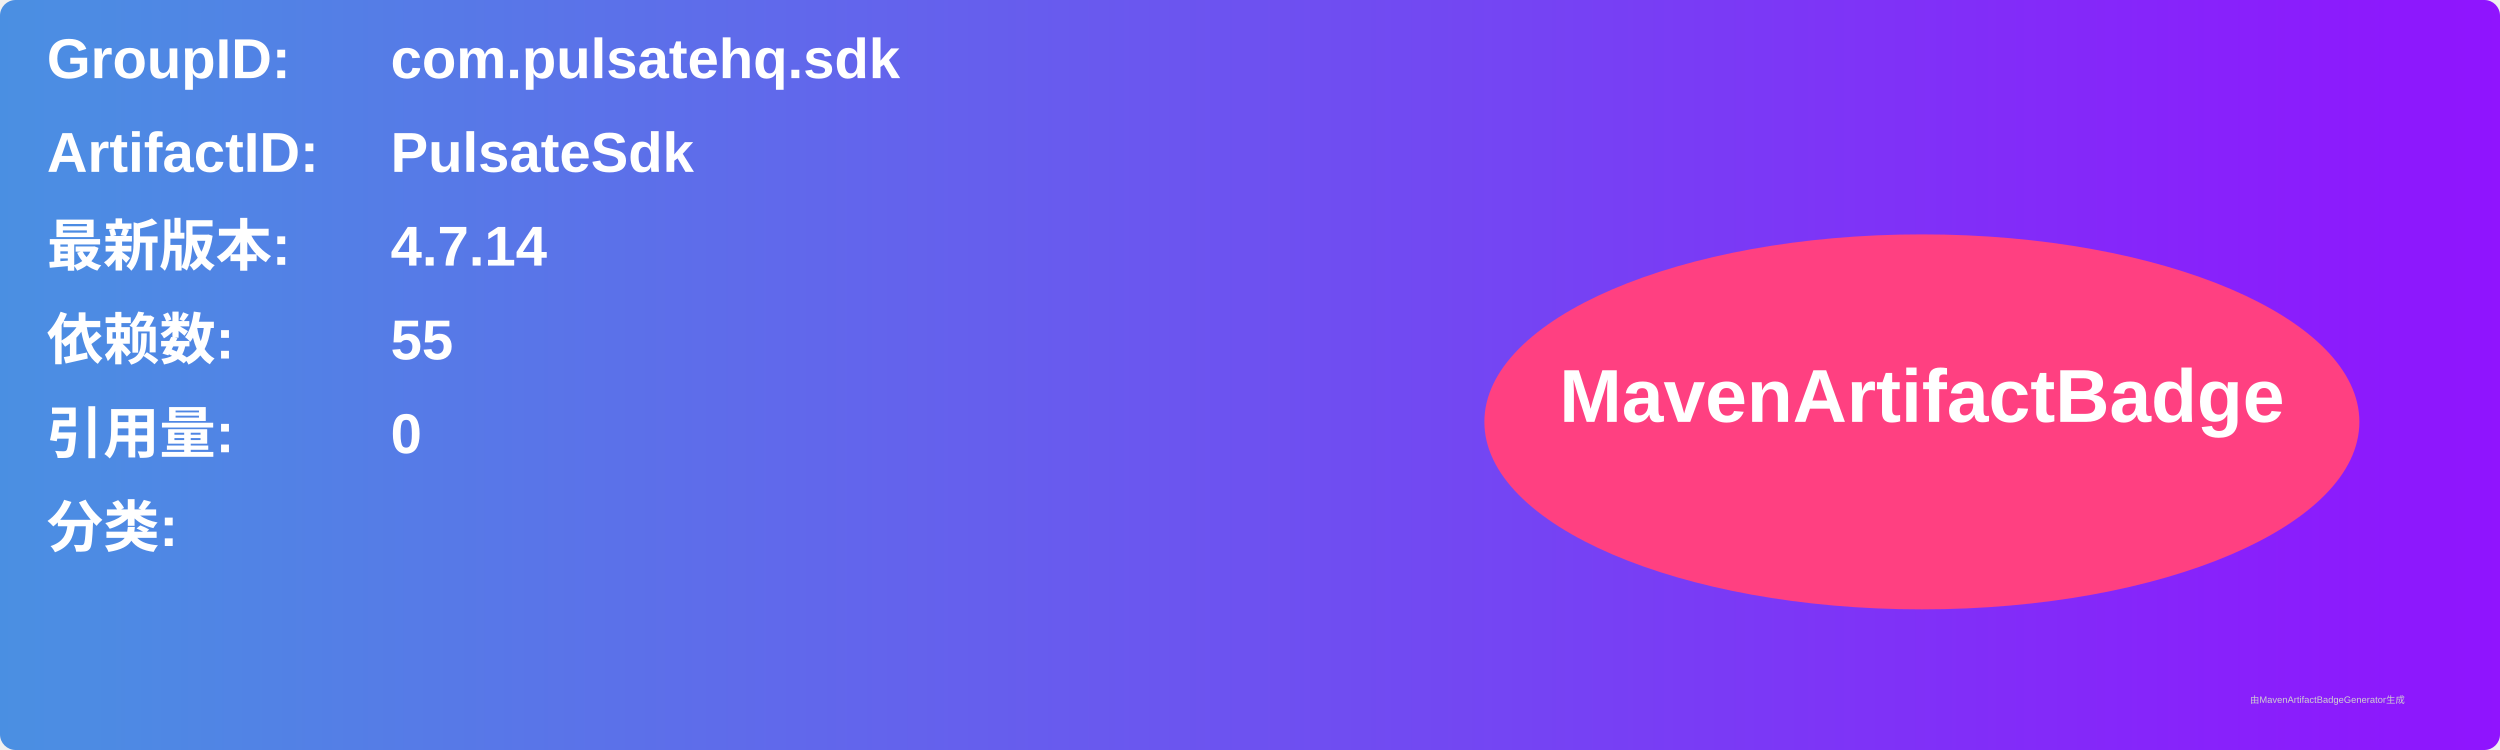
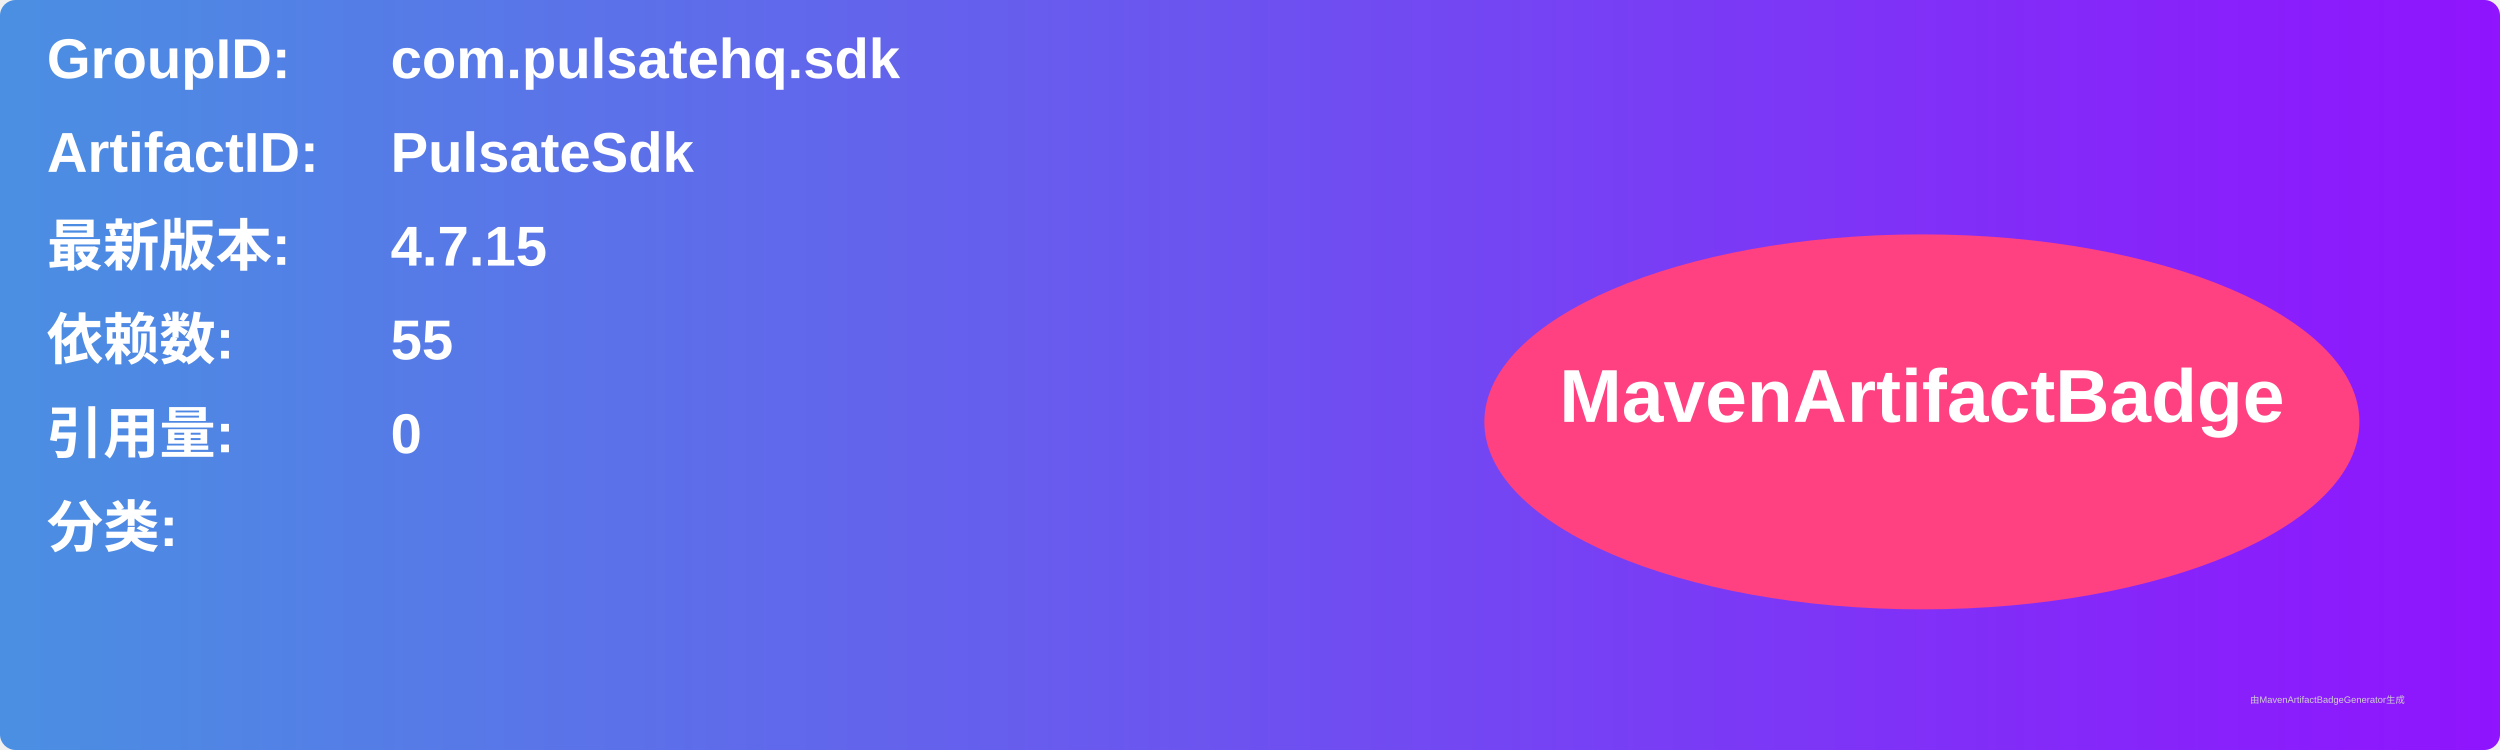
<svg xmlns="http://www.w3.org/2000/svg" width="800" height="240" viewBox="0 0 800 240">
  <linearGradient id="grad" x1="0%" y1="0%" x2="100%" y2="0%">
    <stop offset="0%" stop-color="#4a90e2" />
    <stop offset="100%" stop-color="#9013fe" />
  </linearGradient>
  <rect width="100%" height="100%" rx="5" ry="5" fill="url(#grad)" />
  <g transform="translate(15, 15)">
    <text x="0" y="10" font-family="Arial" font-size="18" fill="white" font-weight="bold" width="260">GroupID:</text>
    <text x="110" y="10" font-family="Arial" font-size="18" fill="white" font-weight="bold" width="460">com.pulsatehq.sdk</text>
    <text x="0" y="40" font-family="Arial" font-size="18" fill="white" font-weight="bold" width="260">ArtifactID:</text>
    <text x="110" y="40" font-family="Arial" font-size="18" fill="white" font-weight="bold" width="460">PulsateSdk</text>
    <text x="0" y="70" font-family="Arial" font-size="18" fill="white" font-weight="bold">最新版本:</text>
    <text x="110" y="70" font-family="Arial" font-size="18" fill="white" font-weight="bold">
-       <tspan font-weight="bold">4.7.14</tspan>
+       <tspan font-weight="bold">4.7.15</tspan>
    </text>
    <text x="0" y="100" font-family="Arial" font-size="18" fill="white" font-weight="bold">依赖数: </text>
    <text x="110" y="100" font-family="Arial" font-size="18" fill="white">
      <tspan font-weight="bold">55</tspan>
    </text>
    <text x="0" y="130" font-family="Arial" font-size="18" fill="white" font-weight="bold">引用量: </text>
    <text x="110" y="130" font-family="Arial" font-size="18" fill="white">
      <tspan font-weight="bold">0</tspan>
    </text>
    <text x="0" y="160" font-family="Arial" font-size="18" fill="white" font-weight="bold">分类:</text>
    <text x="10" y="190" font-family="Arial" font-size="10" fill="white">
      <tspan font-weight="bold" />
    </text>
    <ellipse cx="600" cy="120" rx="140" ry="60" fill="#ff4081" />
    <text x="600" y="120" text-anchor="middle" font-family="Arial" font-size="24" fill="white" font-weight="bold">MavenArtifactBadge</text>
  </g>
  <text x="720" y="225" font-family="Arial" font-size="3" fill="#d0d0d0">由MavenArtifactBadgeGenerator生成</text>
</svg>
